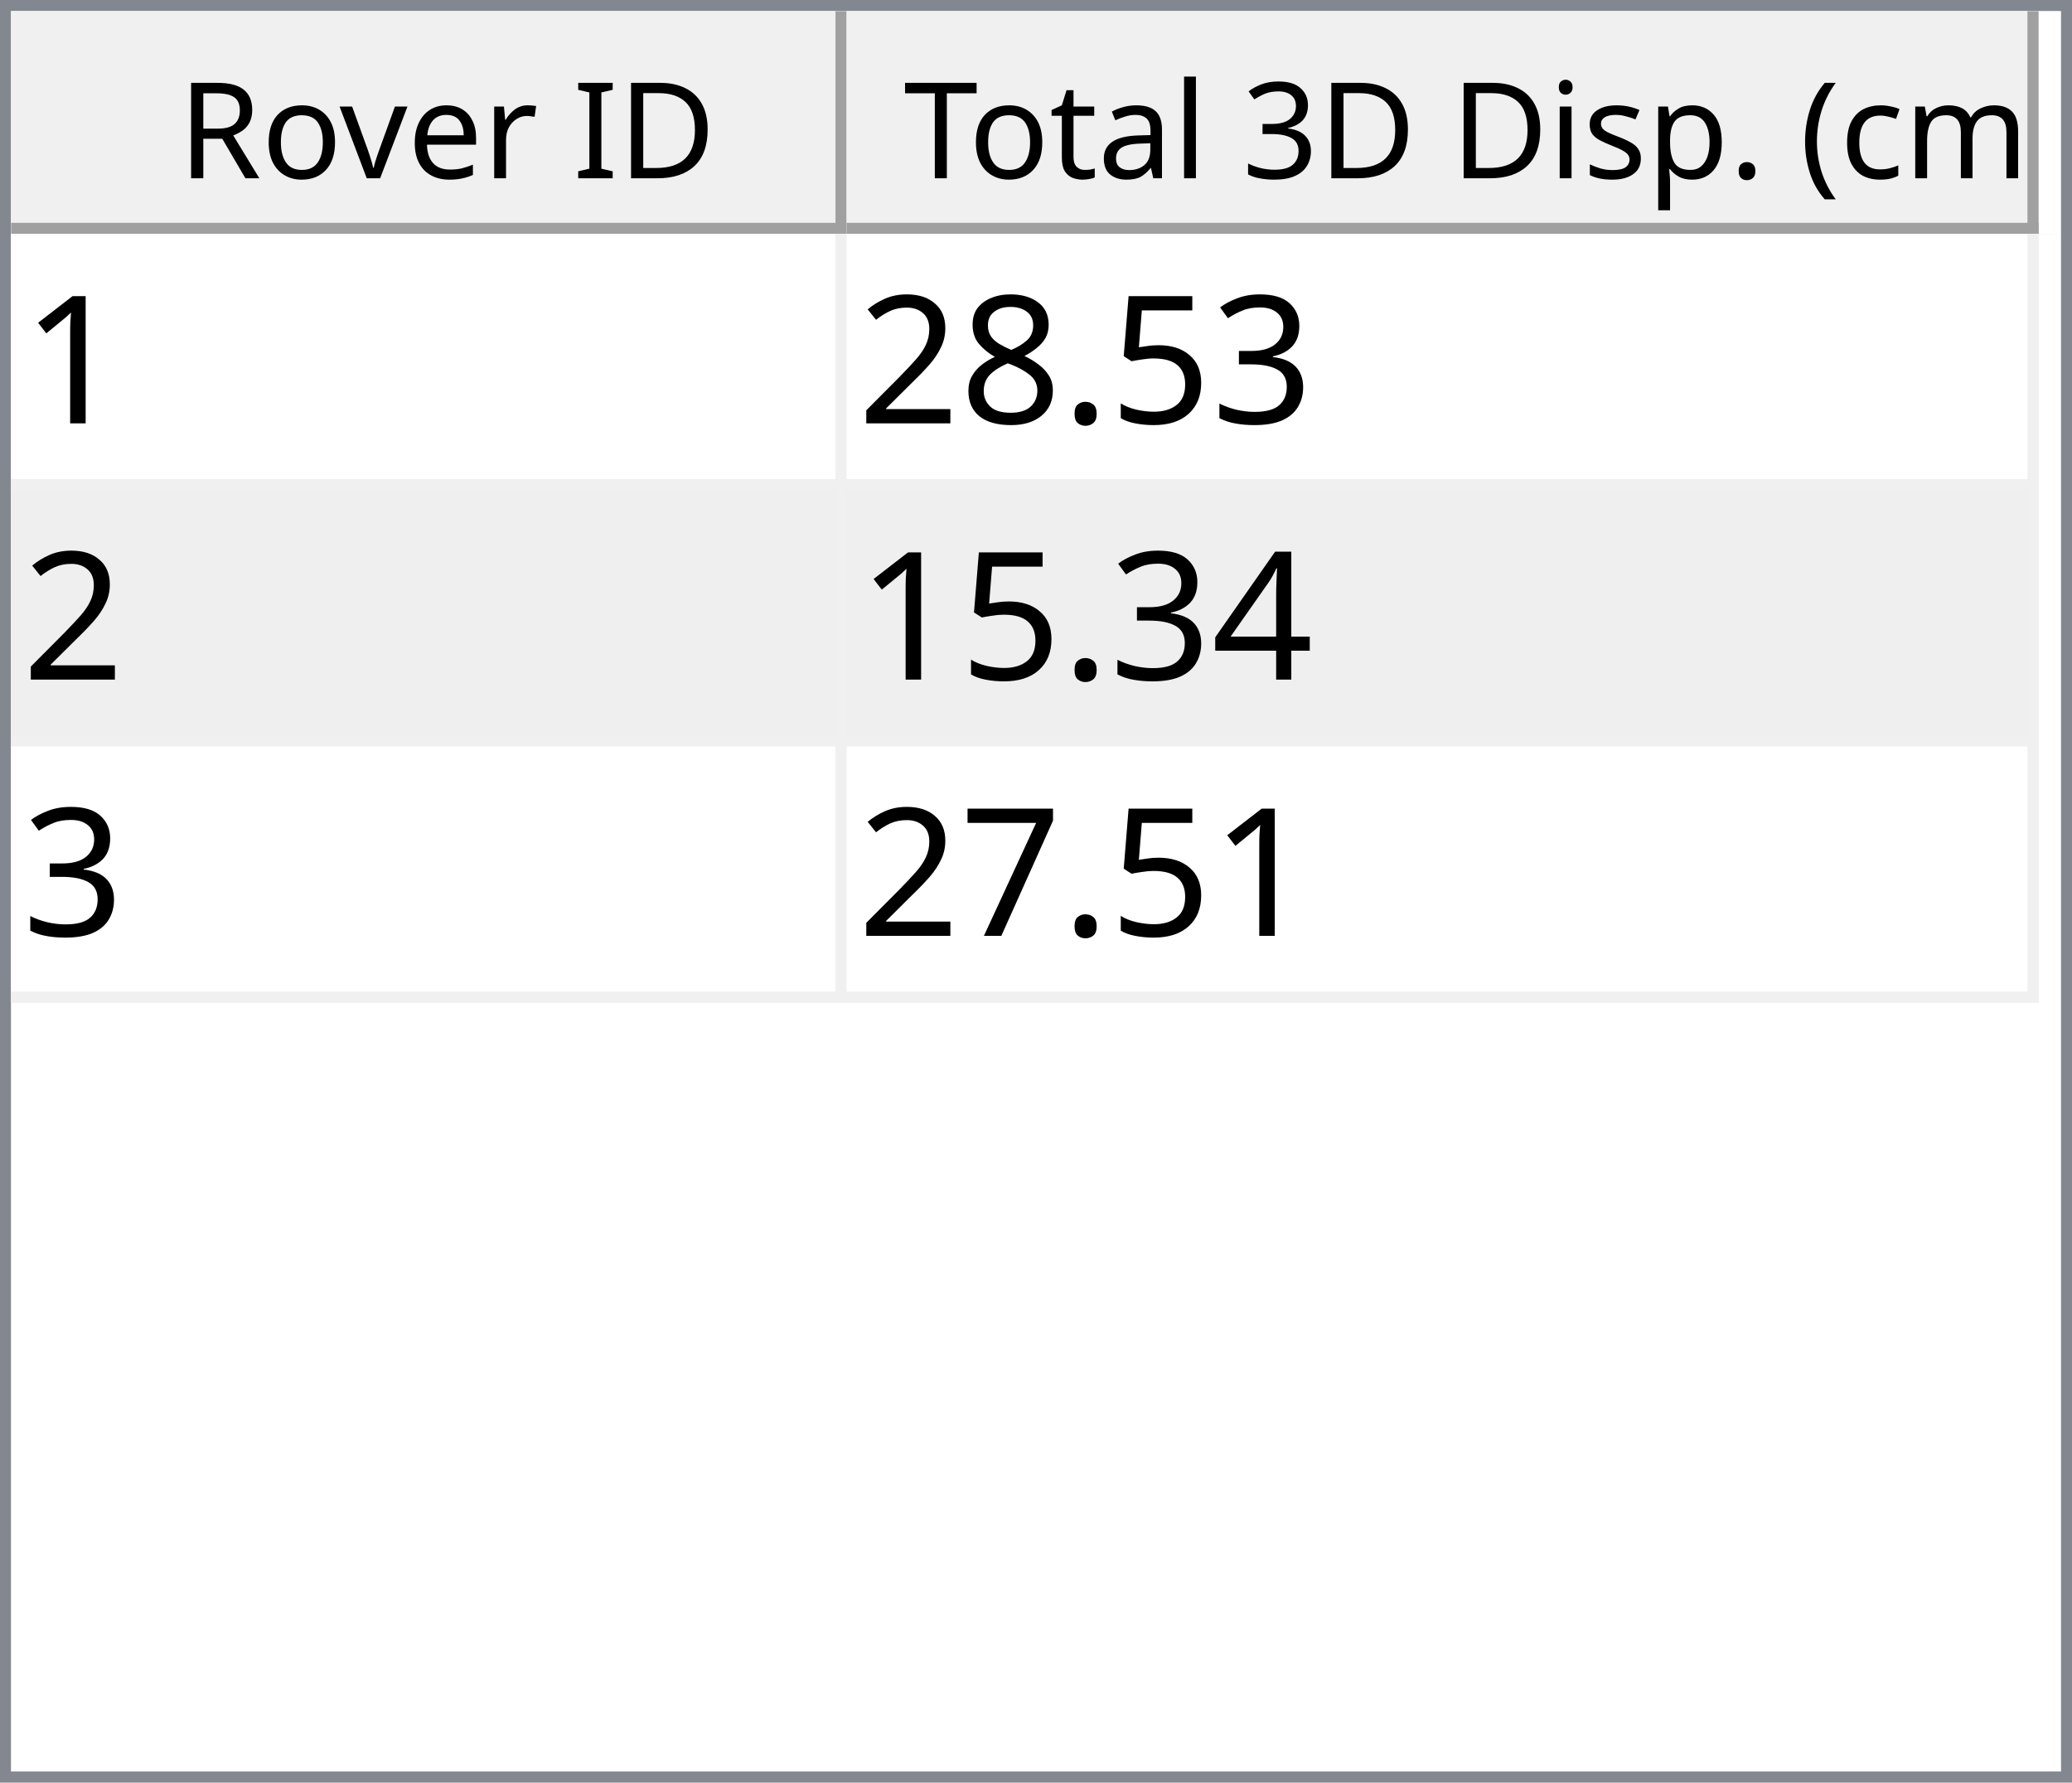
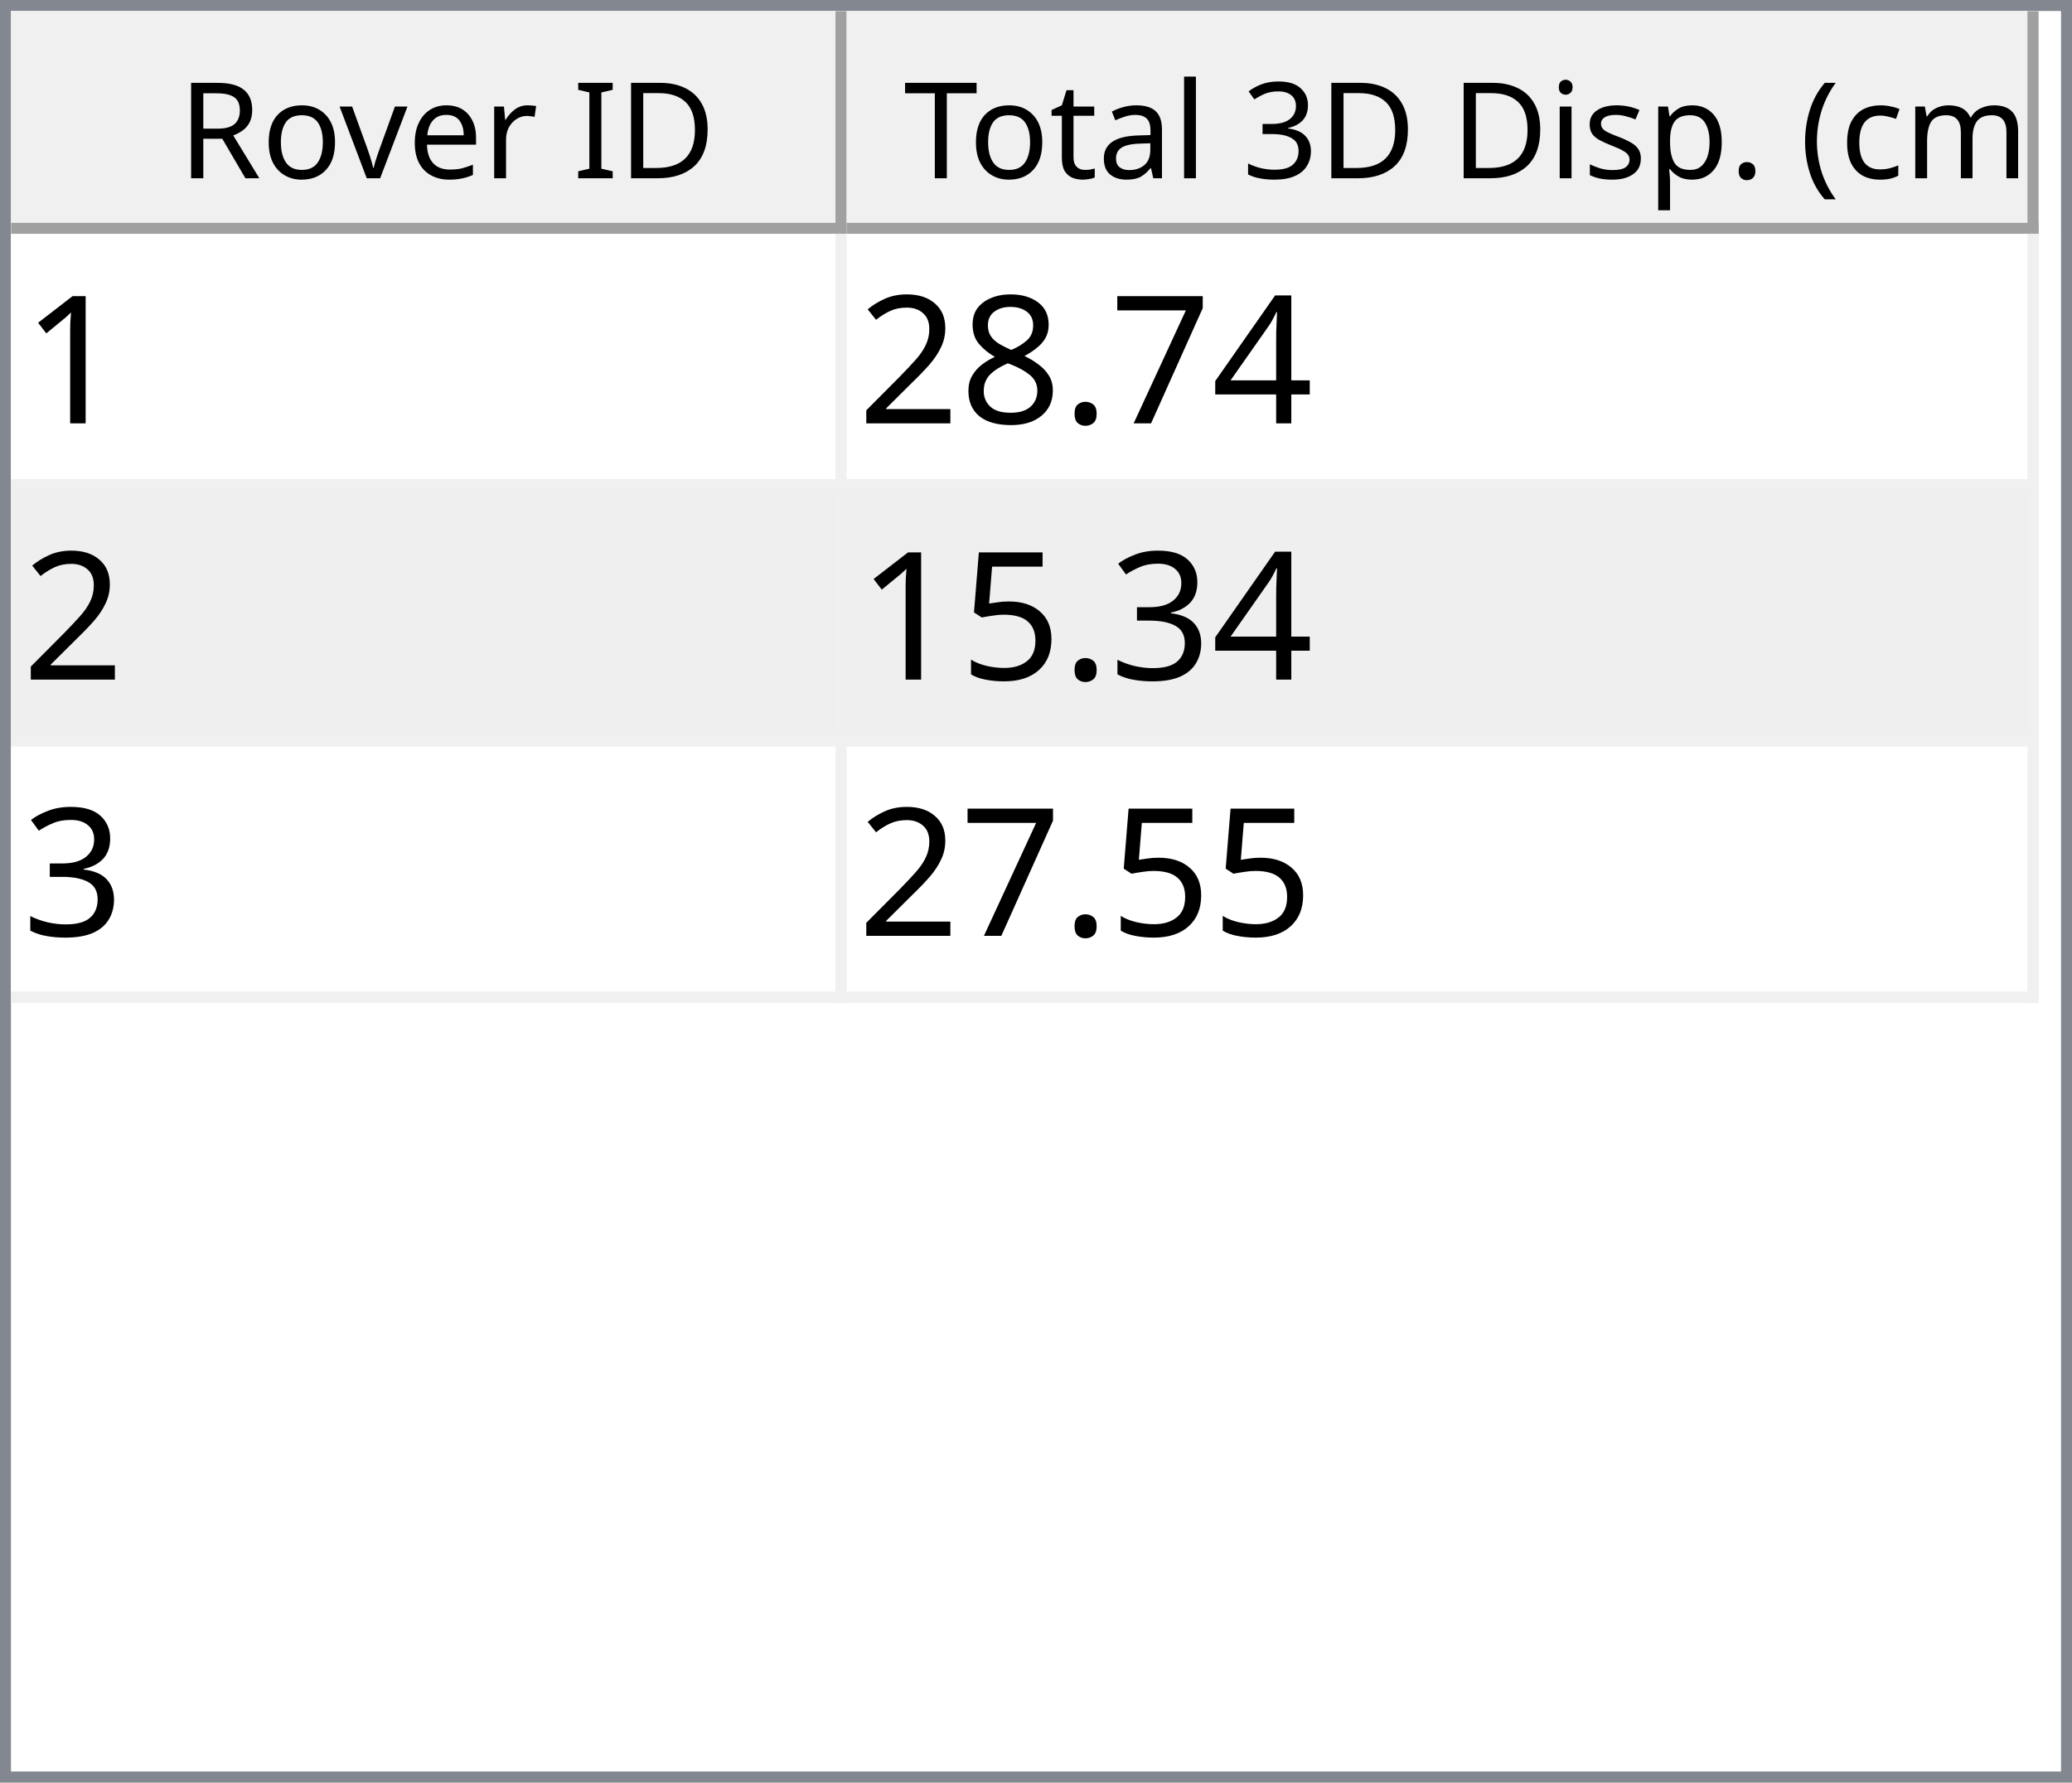
<svg xmlns="http://www.w3.org/2000/svg" style="fill-opacity:1; color-rendering:auto; color-interpolation:auto; text-rendering:auto; stroke:black; stroke-linecap:square; stroke-miterlimit:10; shape-rendering:auto; stroke-opacity:1; fill:black; stroke-dasharray:none; font-weight:normal; stroke-width:1; font-family:'Dialog'; font-style:normal; stroke-linejoin:miter; font-size:12px; stroke-dashoffset:0; image-rendering:auto;" width="186" height="160">
  <defs id="genericDefs" />
  <g>
    <defs id="defs1">
      <clipPath clipPathUnits="userSpaceOnUse" id="clipPath1">
        <path d="M0 0 L186 0 L186 160 L0 160 L0 0 Z" />
      </clipPath>
      <clipPath clipPathUnits="userSpaceOnUse" id="clipPath2">
        <path d="M0 0 L0 160 L186 160 L186 0 Z" />
      </clipPath>
      <clipPath clipPathUnits="userSpaceOnUse" id="clipPath3">
        <path d="M0 0 L0 20 L184 20 L184 0 Z" />
      </clipPath>
      <clipPath clipPathUnits="userSpaceOnUse" id="clipPath4">
        <path d="M0 0 L0 20 L75 20 L75 0 Z" />
      </clipPath>
      <clipPath clipPathUnits="userSpaceOnUse" id="clipPath5">
        <path d="M1 1 L1 19 L74 19 L74 1 Z" />
      </clipPath>
      <clipPath clipPathUnits="userSpaceOnUse" id="clipPath6">
        <path d="M0 0 L0 18 L73 18 L73 0 Z" />
      </clipPath>
      <clipPath clipPathUnits="userSpaceOnUse" id="clipPath7">
        <path d="M-0.5 -0.5 L-0.5 19.5 L74.5 19.5 L74.5 -0.5 Z" />
      </clipPath>
      <clipPath clipPathUnits="userSpaceOnUse" id="clipPath8">
        <path d="M0 0 L0 20 L107 20 L107 0 Z" />
      </clipPath>
      <clipPath clipPathUnits="userSpaceOnUse" id="clipPath9">
        <path d="M1 1 L1 19 L106 19 L106 1 Z" />
      </clipPath>
      <clipPath clipPathUnits="userSpaceOnUse" id="clipPath10">
        <path d="M0 0 L0 18 L105 18 L105 0 Z" />
      </clipPath>
      <clipPath clipPathUnits="userSpaceOnUse" id="clipPath11">
        <path d="M-0.5 -0.5 L-0.5 19.5 L106.5 19.5 L106.5 -0.5 Z" />
      </clipPath>
      <clipPath clipPathUnits="userSpaceOnUse" id="clipPath12">
        <path d="M0 0 L0 138 L184 138 L184 0 Z" />
      </clipPath>
      <clipPath clipPathUnits="userSpaceOnUse" id="clipPath13">
        <path d="M0 0 L0 69 L182 69 L182 0 Z" />
      </clipPath>
      <clipPath clipPathUnits="userSpaceOnUse" id="clipPath14">
        <path d="M-0.5 -0.5 L-0.5 68.5 L181.5 68.5 L181.5 -0.5 Z" />
      </clipPath>
      <clipPath clipPathUnits="userSpaceOnUse" id="clipPath15">
        <path d="M0 0 L0 22 L74 22 L74 0 Z" />
      </clipPath>
      <clipPath clipPathUnits="userSpaceOnUse" id="clipPath16">
        <path d="M0 0 L0 22 L106 22 L106 0 Z" />
      </clipPath>
      <font horiz-adv-x="64.551" id="font1">
        <font-face ascent="107.91" descent="25.098" units-per-em="100" style="font-style:normal; font-family:Segoe UI; font-weight:normal;" />
        <missing-glyph horiz-adv-x="64.551" d="M8.109 0 L8.109 68.266 L56.453 68.266 L56.453 0 L8.109 0 ZM15.328 7.234 L49.219 7.234 L49.219 61.031 L15.328 61.031 L15.328 7.234 Z" />
        <glyph unicode="D" horiz-adv-x="70.117" d="M9.188 0 L9.188 70.016 L28.516 70.016 Q65.531 70.016 65.531 35.891 Q65.531 19.672 55.25 9.836 Q44.969 0 27.734 0 L9.188 0 ZM17.391 62.594 L17.391 7.422 L27.828 7.422 Q41.609 7.422 49.273 14.797 Q56.938 22.172 56.938 35.688 Q56.938 62.594 28.328 62.594 L17.391 62.594 Z" />
        <glyph unicode="I" horiz-adv-x="26.611" d="M17.391 0 L9.188 0 L9.188 70.016 L17.391 70.016 L17.391 0 Z" />
        <glyph unicode=" " horiz-adv-x="27.393" d="" />
        <glyph unicode="r" horiz-adv-x="34.766" d="M34.188 41.891 Q32.078 43.5 28.125 43.5 Q23 43.5 19.555 38.672 Q16.109 33.844 16.109 25.484 L16.109 0 L8.109 0 L8.109 50 L16.109 50 L16.109 39.703 L16.312 39.703 Q18.016 44.969 21.531 47.922 Q25.047 50.875 29.391 50.875 Q32.516 50.875 34.188 50.203 L34.188 41.891 Z" />
        <glyph unicode="e" horiz-adv-x="52.295" d="M48.297 23 L12.984 23 Q13.188 14.656 17.484 10.109 Q21.781 5.562 29.297 5.562 Q37.75 5.562 44.828 11.141 L44.828 3.609 Q38.234 -1.172 27.391 -1.172 Q16.797 -1.172 10.742 5.641 Q4.688 12.453 4.688 24.812 Q4.688 36.469 11.305 43.82 Q17.922 51.172 27.734 51.172 Q37.547 51.172 42.922 44.828 Q48.297 38.484 48.297 27.203 L48.297 23 ZM40.094 29.781 Q40.047 36.719 36.75 40.578 Q33.453 44.438 27.594 44.438 Q21.922 44.438 17.969 40.383 Q14.016 36.328 13.094 29.781 L40.094 29.781 Z" />
        <glyph unicode="v" horiz-adv-x="47.9" d="M47.406 50 L27.484 0 L19.625 0 L0.688 50 L9.469 50 L22.172 13.672 Q23.578 9.672 23.922 6.688 L24.125 6.688 Q24.609 10.453 25.688 13.484 L38.969 50 L47.406 50 Z" />
        <glyph unicode="o" horiz-adv-x="58.594" d="M29 -1.172 Q17.922 -1.172 11.305 5.836 Q4.688 12.844 4.688 24.422 Q4.688 37.016 11.57 44.094 Q18.453 51.172 30.172 51.172 Q41.359 51.172 47.633 44.289 Q53.906 37.406 53.906 25.203 Q53.906 13.234 47.141 6.031 Q40.375 -1.172 29 -1.172 ZM29.594 44.438 Q21.875 44.438 17.383 39.188 Q12.891 33.938 12.891 24.703 Q12.891 15.828 17.43 10.695 Q21.969 5.562 29.594 5.562 Q37.359 5.562 41.531 10.594 Q45.703 15.625 45.703 24.906 Q45.703 34.281 41.531 39.359 Q37.359 44.438 29.594 44.438 Z" />
        <glyph unicode="R" horiz-adv-x="59.814" d="M59.375 0 L49.609 0 L37.891 19.625 Q36.281 22.359 34.766 24.289 Q33.25 26.219 31.664 27.438 Q30.078 28.656 28.25 29.219 Q26.422 29.781 24.125 29.781 L17.391 29.781 L17.391 0 L9.188 0 L9.188 70.016 L30.078 70.016 Q34.672 70.016 38.555 68.867 Q42.438 67.719 45.289 65.375 Q48.141 63.031 49.758 59.547 Q51.375 56.062 51.375 51.375 Q51.375 47.703 50.273 44.656 Q49.172 41.609 47.148 39.211 Q45.125 36.812 42.266 35.133 Q39.406 33.453 35.844 32.516 L35.844 32.328 Q37.594 31.547 38.891 30.547 Q40.188 29.547 41.359 28.18 Q42.531 26.812 43.68 25.078 Q44.828 23.344 46.234 21.047 L59.375 0 ZM17.391 62.594 L17.391 37.203 L28.516 37.203 Q31.594 37.203 34.203 38.133 Q36.812 39.062 38.719 40.797 Q40.625 42.531 41.703 45.047 Q42.781 47.562 42.781 50.688 Q42.781 56.297 39.141 59.445 Q35.5 62.594 28.609 62.594 L17.391 62.594 Z" />
        <glyph unicode=")" horiz-adv-x="30.176" d="M8.297 -15.922 L1.172 -15.922 Q16.406 2.344 16.406 26.812 Q16.406 51.469 1.078 70.016 L8.297 70.016 Q23.531 52.156 23.531 26.703 Q23.531 1.375 8.297 -15.922 Z" />
        <glyph unicode="m" horiz-adv-x="86.133" d="M79.109 0 L71.094 0 L71.094 28.719 Q71.094 37.016 68.531 40.727 Q65.969 44.438 59.906 44.438 Q54.781 44.438 51.195 39.75 Q47.609 35.062 47.609 28.516 L47.609 0 L39.594 0 L39.594 29.688 Q39.594 44.438 28.219 44.438 Q22.953 44.438 19.531 40.016 Q16.109 35.594 16.109 28.516 L16.109 0 L8.109 0 L8.109 50 L16.109 50 L16.109 42.094 L16.312 42.094 Q21.625 51.172 31.844 51.172 Q36.969 51.172 40.773 48.312 Q44.578 45.453 46 40.828 Q51.562 51.172 62.594 51.172 Q79.109 51.172 79.109 30.812 L79.109 0 Z" />
        <glyph unicode="c" horiz-adv-x="46.191" d="M42.188 2.297 Q36.422 -1.172 28.516 -1.172 Q17.828 -1.172 11.258 5.789 Q4.688 12.75 4.688 23.828 Q4.688 36.188 11.766 43.68 Q18.844 51.172 30.672 51.172 Q37.25 51.172 42.281 48.734 L42.281 40.531 Q36.719 44.438 30.375 44.438 Q22.703 44.438 17.797 38.945 Q12.891 33.453 12.891 24.516 Q12.891 15.719 17.508 10.641 Q22.125 5.562 29.891 5.562 Q36.422 5.562 42.188 9.906 L42.188 2.297 Z" />
        <glyph unicode="(" horiz-adv-x="30.176" d="M29.109 -15.922 L21.969 -15.922 Q6.844 1.375 6.844 26.703 Q6.844 52.156 21.969 70.016 L29.203 70.016 Q13.875 51.469 13.875 26.812 Q13.875 2.344 29.109 -15.922 Z" />
        <glyph unicode="." horiz-adv-x="21.68" d="M10.891 -1.078 Q8.641 -1.078 7.055 0.539 Q5.469 2.156 5.469 4.391 Q5.469 6.641 7.055 8.273 Q8.641 9.906 10.891 9.906 Q13.188 9.906 14.797 8.273 Q16.406 6.641 16.406 4.391 Q16.406 2.156 14.797 0.539 Q13.188 -1.078 10.891 -1.078 Z" />
        <glyph unicode="p" horiz-adv-x="58.789" d="M16.312 7.234 L16.109 7.234 L16.109 -23 L8.109 -23 L8.109 50 L16.109 50 L16.109 41.219 L16.312 41.219 Q22.219 51.172 33.594 51.172 Q43.266 51.172 48.688 44.461 Q54.109 37.75 54.109 26.469 Q54.109 13.922 48 6.375 Q41.891 -1.172 31.297 -1.172 Q21.578 -1.172 16.312 7.234 ZM16.109 27.391 L16.109 20.406 Q16.109 14.203 20.141 9.883 Q24.172 5.562 30.375 5.562 Q37.641 5.562 41.773 11.133 Q45.906 16.703 45.906 26.609 Q45.906 34.969 42.047 39.703 Q38.188 44.438 31.594 44.438 Q24.609 44.438 20.359 39.578 Q16.109 34.719 16.109 27.391 Z" />
        <glyph unicode="s" horiz-adv-x="42.432" d="M5.078 1.812 L5.078 10.406 Q11.625 5.562 19.484 5.562 Q30.031 5.562 30.031 12.594 Q30.031 14.594 29.125 15.992 Q28.219 17.391 26.68 18.461 Q25.141 19.531 23.07 20.383 Q21 21.234 18.609 22.172 Q15.281 23.484 12.766 24.828 Q10.25 26.172 8.57 27.859 Q6.891 29.547 6.031 31.695 Q5.172 33.844 5.172 36.719 Q5.172 40.234 6.789 42.945 Q8.406 45.656 11.086 47.484 Q13.766 49.312 17.211 50.242 Q20.656 51.172 24.312 51.172 Q30.812 51.172 35.938 48.922 L35.938 40.828 Q30.422 44.438 23.25 44.438 Q21 44.438 19.195 43.922 Q17.391 43.406 16.094 42.477 Q14.797 41.547 14.086 40.258 Q13.375 38.969 13.375 37.406 Q13.375 35.453 14.086 34.133 Q14.797 32.812 16.164 31.789 Q17.531 30.766 19.484 29.938 Q21.438 29.109 23.922 28.125 Q27.25 26.859 29.883 25.516 Q32.516 24.172 34.375 22.484 Q36.234 20.797 37.234 18.602 Q38.234 16.406 38.234 13.375 Q38.234 9.672 36.602 6.938 Q34.969 4.203 32.234 2.398 Q29.5 0.594 25.93 -0.289 Q22.359 -1.172 18.453 -1.172 Q10.75 -1.172 5.078 1.812 Z" />
        <glyph unicode="i" horiz-adv-x="24.219" d="M12.203 62.703 Q10.062 62.703 8.547 64.164 Q7.031 65.625 7.031 67.875 Q7.031 70.125 8.547 71.609 Q10.062 73.094 12.203 73.094 Q14.406 73.094 15.945 71.609 Q17.484 70.125 17.484 67.875 Q17.484 65.719 15.945 64.211 Q14.406 62.703 12.203 62.703 ZM16.109 0 L8.109 0 L8.109 50 L16.109 50 L16.109 0 Z" />
        <glyph unicode="3" horiz-adv-x="53.906" d="M46.531 19.828 Q46.531 15.094 44.75 11.211 Q42.969 7.328 39.719 4.57 Q36.469 1.812 31.93 0.297 Q27.391 -1.219 21.922 -1.219 Q11.922 -1.219 6 2.594 L6 11.188 Q13.094 5.609 22.219 5.609 Q25.875 5.609 28.828 6.539 Q31.781 7.469 33.906 9.227 Q36.031 10.984 37.18 13.477 Q38.328 15.969 38.328 19.094 Q38.328 32.812 18.797 32.812 L12.984 32.812 L12.984 39.594 L18.5 39.594 Q35.797 39.594 35.797 52.484 Q35.797 64.406 22.609 64.406 Q15.188 64.406 8.688 59.422 L8.688 67.188 Q15.375 71.188 24.609 71.188 Q29 71.188 32.57 69.969 Q36.141 68.75 38.68 66.555 Q41.219 64.359 42.609 61.281 Q44 58.203 44 54.5 Q44 40.672 30.031 36.719 L30.031 36.531 Q33.594 36.141 36.625 34.797 Q39.656 33.453 41.852 31.305 Q44.047 29.156 45.289 26.25 Q46.531 23.344 46.531 19.828 Z" />
        <glyph unicode="l" horiz-adv-x="24.219" d="M16.109 0 L8.109 0 L8.109 74.031 L16.109 74.031 L16.109 0 Z" />
        <glyph unicode="a" horiz-adv-x="50.879" d="M43.891 0 L35.891 0 L35.891 7.812 L35.688 7.812 Q30.469 -1.172 20.312 -1.172 Q12.844 -1.172 8.617 2.781 Q4.391 6.734 4.391 13.281 Q4.391 27.297 20.906 29.594 L35.891 31.688 Q35.891 44.438 25.594 44.438 Q16.547 44.438 9.281 38.281 L9.281 46.484 Q16.656 51.172 26.266 51.172 Q43.891 51.172 43.891 32.516 L43.891 0 ZM35.891 25.297 L23.828 23.641 Q18.266 22.859 15.43 20.875 Q12.594 18.891 12.594 13.875 Q12.594 10.203 15.211 7.883 Q17.828 5.562 22.172 5.562 Q28.125 5.562 32.008 9.742 Q35.891 13.922 35.891 20.312 L35.891 25.297 Z" />
        <glyph unicode="t" horiz-adv-x="33.887" d="M31.297 0.484 Q28.469 -1.078 23.828 -1.078 Q10.688 -1.078 10.688 13.578 L10.688 43.172 L2.094 43.172 L2.094 50 L10.688 50 L10.688 62.203 L18.703 64.797 L18.703 50 L31.297 50 L31.297 43.172 L18.703 43.172 L18.703 14.984 Q18.703 9.969 20.414 7.82 Q22.125 5.672 26.078 5.672 Q29.109 5.672 31.297 7.328 L31.297 0.484 Z" />
        <glyph unicode="T" horiz-adv-x="52.393" d="M50.594 62.594 L30.375 62.594 L30.375 0 L22.172 0 L22.172 62.594 L2 62.594 L2 70.016 L50.594 70.016 L50.594 62.594 Z" />
      </font>
      <font horiz-adv-x="75.0" id="font2">
        <font-face ascent="100.537" descent="21.973" units-per-em="100" style="font-style:normal; font-family:sans-serif; font-weight:normal;" />
        <missing-glyph horiz-adv-x="75.0" d="M12.5 0 L12.5 62.5 L62.5 62.5 L62.5 0 L12.5 0 ZM14.062 1.562 L60.938 1.562 L60.938 60.938 L14.062 60.938 L14.062 1.562 Z" />
        <glyph unicode="1" horiz-adv-x="55.615" d="M37.25 0 L28.469 0 L28.469 56 Q25.297 52.984 20.141 49.953 Q14.984 46.922 10.891 45.406 L10.891 53.906 Q18.266 57.375 23.781 62.305 Q29.297 67.234 31.594 71.875 L37.25 71.875 L37.25 0 Z" />
-         <glyph unicode="3" horiz-adv-x="55.615" d="M4.203 18.891 L12.984 20.062 Q14.5 12.594 18.141 9.297 Q21.781 6 27 6 Q33.203 6 37.477 10.297 Q41.75 14.594 41.75 20.953 Q41.75 27 37.797 30.93 Q33.844 34.859 27.734 34.859 Q25.25 34.859 21.531 33.891 L22.516 41.609 Q23.391 41.5 23.922 41.5 Q29.547 41.5 34.039 44.43 Q38.531 47.359 38.531 53.469 Q38.531 58.297 35.258 61.477 Q31.984 64.656 26.812 64.656 Q21.688 64.656 18.266 61.43 Q14.844 58.203 13.875 51.766 L5.078 53.328 Q6.688 62.156 12.398 67.016 Q18.109 71.875 26.609 71.875 Q32.469 71.875 37.398 69.359 Q42.328 66.844 44.945 62.5 Q47.562 58.156 47.562 53.266 Q47.562 48.641 45.07 44.828 Q42.578 41.016 37.703 38.766 Q44.047 37.312 47.562 32.695 Q51.078 28.078 51.078 21.141 Q51.078 11.766 44.242 5.25 Q37.406 -1.266 26.953 -1.266 Q17.531 -1.266 11.305 4.352 Q5.078 9.969 4.203 18.891 Z" />
-         <glyph unicode="5" horiz-adv-x="55.615" d="M4.156 18.75 L13.375 19.531 Q14.406 12.797 18.141 9.398 Q21.875 6 27.156 6 Q33.5 6 37.891 10.789 Q42.281 15.578 42.281 23.484 Q42.281 31 38.062 35.352 Q33.844 39.703 27 39.703 Q22.75 39.703 19.336 37.773 Q15.922 35.844 13.969 32.766 L5.719 33.844 L12.641 70.609 L48.25 70.609 L48.25 62.203 L19.672 62.203 L15.828 42.969 Q22.266 47.469 29.344 47.469 Q38.719 47.469 45.164 40.969 Q51.609 34.469 51.609 24.266 Q51.609 14.547 45.953 7.469 Q39.062 -1.219 27.156 -1.219 Q17.391 -1.219 11.211 4.25 Q5.031 9.719 4.156 18.75 Z" />
+         <glyph unicode="4" horiz-adv-x="55.615" d="M32.328 0 L32.328 17.141 L1.266 17.141 L1.266 25.203 L33.938 71.578 L41.109 71.578 L41.109 25.203 L50.781 25.203 L50.781 17.141 L41.109 17.141 L41.109 0 L32.328 0 ZM32.328 25.203 L32.328 57.469 L9.906 25.203 L32.328 25.203 Z" />
+         <glyph unicode="7" horiz-adv-x="55.615" d="M4.734 62.203 L4.734 70.656 L51.078 70.656 L51.078 63.812 Q44.234 56.547 37.523 44.484 Q30.812 32.422 27.156 19.672 Q24.516 10.688 23.781 0 L14.75 0 Q14.891 8.453 18.062 20.414 Q21.234 32.375 27.172 43.484 Q33.109 54.594 39.797 62.203 L4.734 62.203 Z" />
        <glyph unicode="." horiz-adv-x="27.783" d="M9.078 0 L9.078 10.016 L19.094 10.016 L19.094 0 L9.078 0 Z" />
        <glyph unicode="8" horiz-adv-x="55.615" d="M17.672 38.812 Q12.203 40.828 9.57 44.539 Q6.938 48.25 6.938 53.422 Q6.938 61.234 12.555 66.555 Q18.172 71.875 27.484 71.875 Q36.859 71.875 42.578 66.43 Q48.297 60.984 48.297 53.172 Q48.297 48.188 45.68 44.508 Q43.062 40.828 37.75 38.812 Q44.344 36.672 47.781 31.883 Q51.219 27.094 51.219 20.453 Q51.219 11.281 44.727 5.031 Q38.234 -1.219 27.641 -1.219 Q17.047 -1.219 10.547 5.055 Q4.047 11.328 4.047 20.703 Q4.047 27.688 7.594 32.398 Q11.141 37.109 17.672 38.812 ZM15.922 53.719 Q15.922 48.641 19.195 45.414 Q22.469 42.188 27.688 42.188 Q32.766 42.188 36.016 45.383 Q39.266 48.578 39.266 53.219 Q39.266 58.062 35.914 61.359 Q32.562 64.656 27.594 64.656 Q22.562 64.656 19.242 61.43 Q15.922 58.203 15.922 53.719 ZM13.094 20.656 Q13.094 16.891 14.875 13.375 Q16.656 9.859 20.172 7.93 Q23.688 6 27.734 6 Q34.031 6 38.133 10.055 Q42.234 14.109 42.234 20.359 Q42.234 26.703 38.016 30.859 Q33.797 35.016 27.438 35.016 Q21.234 35.016 17.164 30.914 Q13.094 26.812 13.094 20.656 Z" />
        <glyph unicode="2" horiz-adv-x="55.615" d="M50.344 8.453 L50.344 0 L3.031 0 Q2.938 3.172 4.047 6.109 Q5.859 10.938 9.836 15.625 Q13.812 20.312 21.344 26.469 Q33.016 36.031 37.117 41.625 Q41.219 47.219 41.219 52.203 Q41.219 57.422 37.477 61.008 Q33.734 64.594 27.734 64.594 Q21.391 64.594 17.578 60.789 Q13.766 56.984 13.719 50.25 L4.688 51.172 Q5.609 61.281 11.664 66.578 Q17.719 71.875 27.938 71.875 Q38.234 71.875 44.242 66.164 Q50.25 60.453 50.25 52 Q50.25 47.703 48.492 43.555 Q46.734 39.406 42.656 34.812 Q38.578 30.219 29.109 22.219 Q21.188 15.578 18.945 13.211 Q16.703 10.844 15.234 8.453 L50.344 8.453 Z" />
-         <glyph unicode="4" horiz-adv-x="55.615" d="M32.328 0 L32.328 17.141 L1.266 17.141 L1.266 25.203 L33.938 71.578 L41.109 71.578 L41.109 25.203 L50.781 25.203 L50.781 17.141 L41.109 17.141 L41.109 0 L32.328 0 ZM32.328 25.203 L32.328 57.469 L9.906 25.203 L32.328 25.203 Z" />
-         <glyph unicode="7" horiz-adv-x="55.615" d="M4.734 62.203 L4.734 70.656 L51.078 70.656 L51.078 63.812 Q44.234 56.547 37.523 44.484 Q30.812 32.422 27.156 19.672 Q24.516 10.688 23.781 0 L14.75 0 Q14.891 8.453 18.062 20.414 Q21.234 32.375 27.172 43.484 Q33.109 54.594 39.797 62.203 L4.734 62.203 Z" />
+         <glyph unicode="3" horiz-adv-x="55.615" d="M4.203 18.891 L12.984 20.062 Q14.5 12.594 18.141 9.297 Q21.781 6 27 6 Q33.203 6 37.477 10.297 Q41.75 14.594 41.75 20.953 Q41.75 27 37.797 30.93 Q33.844 34.859 27.734 34.859 Q25.25 34.859 21.531 33.891 L22.516 41.609 Q23.391 41.5 23.922 41.5 Q29.547 41.5 34.039 44.43 Q38.531 47.359 38.531 53.469 Q38.531 58.297 35.258 61.477 Q31.984 64.656 26.812 64.656 Q21.688 64.656 18.266 61.43 Q14.844 58.203 13.875 51.766 L5.078 53.328 Q6.688 62.156 12.398 67.016 Q18.109 71.875 26.609 71.875 Q32.469 71.875 37.398 69.359 Q42.328 66.844 44.945 62.5 Q47.562 58.156 47.562 53.266 Q47.562 48.641 45.07 44.828 Q42.578 41.016 37.703 38.766 Q44.047 37.312 47.562 32.695 Q51.078 28.078 51.078 21.141 Q51.078 11.766 44.242 5.25 Q37.406 -1.266 26.953 -1.266 Q17.531 -1.266 11.305 4.352 Q5.078 9.969 4.203 18.891 Z" />
+         <glyph unicode="5" horiz-adv-x="55.615" d="M4.156 18.75 L13.375 19.531 Q14.406 12.797 18.141 9.398 Q21.875 6 27.156 6 Q33.5 6 37.891 10.789 Q42.281 15.578 42.281 23.484 Q42.281 31 38.062 35.352 Q33.844 39.703 27 39.703 Q22.75 39.703 19.336 37.773 Q15.922 35.844 13.969 32.766 L5.719 33.844 L12.641 70.609 L48.25 70.609 L48.25 62.203 L19.672 62.203 L15.828 42.969 Q22.266 47.469 29.344 47.469 Q38.719 47.469 45.164 40.969 Q51.609 34.469 51.609 24.266 Q51.609 14.547 45.953 7.469 Q39.062 -1.219 27.156 -1.219 Q17.391 -1.219 11.211 4.25 Q5.031 9.719 4.156 18.75 Z" />
      </font>
    </defs>
    <g style="fill:white; stroke:white;">
      <rect x="0" y="0" width="186" style="clip-path:url(#clipPath1); stroke:none;" height="160" />
    </g>
    <g style="fill:white; text-rendering:optimizeSpeed; color-rendering:optimizeSpeed; image-rendering:optimizeSpeed; shape-rendering:crispEdges; stroke:white; color-interpolation:sRGB;">
      <rect x="0" width="186" height="160" y="0" style="stroke:none;" />
      <path style="stroke:none;" d="M0 160 L186 160 L186 0 L0 0 Z" />
    </g>
    <g style="fill:rgb(240,240,240); font-family:'Segoe UI'; stroke:rgb(240,240,240);">
      <rect x="0" y="0" width="186" style="clip-path:url(#clipPath2); stroke:none;" height="160" />
    </g>
    <g style="fill:rgb(130,135,144); font-family:'Segoe UI'; stroke:rgb(130,135,144);">
      <path d="M0 0 L186 0 L186 160 L0 160 L0 0 ZM1 1 L185 1 L185 159 L1 159 L1 1 Z" style="fill-rule:evenodd; clip-path:url(#clipPath2); stroke:none;" />
    </g>
    <g style="fill:white; font-family:'Segoe UI'; stroke:white;" transform="translate(1,1)">
      <rect x="0" y="0" width="184" style="clip-path:url(#clipPath3); stroke:none;" height="20" />
    </g>
    <g style="fill:rgb(240,240,240); font-family:'Segoe UI'; stroke:rgb(240,240,240);" transform="translate(1,1)">
      <rect x="0" y="0" width="75" style="clip-path:url(#clipPath4); stroke:none;" height="20" />
    </g>
    <g style="font-family:'Segoe UI';" transform="translate(2,2)">
      <text x="14" xml:space="preserve" y="14" style="clip-path:url(#clipPath6); stroke:none;">Rover ID</text>
    </g>
    <g style="fill:rgb(160,160,160); font-family:'Segoe UI'; stroke:rgb(160,160,160); stroke-linejoin:bevel;" transform="translate(1.5,1.5)">
      <line x1="74" x2="74" y1="0" style="fill:none; clip-path:url(#clipPath7);" y2="19" />
    </g>
    <g style="fill:rgb(160,160,160); font-family:'Segoe UI'; stroke:rgb(160,160,160); stroke-linejoin:bevel;" transform="matrix(1,0,0,1,1,1) translate(0.5,0.5)">
      <line x1="0" x2="74" y1="19" style="fill:none; clip-path:url(#clipPath7);" y2="19" />
    </g>
    <g style="fill:rgb(240,240,240); font-family:'Segoe UI'; stroke:rgb(240,240,240);" transform="translate(76,1)">
      <rect x="0" y="0" width="107" style="clip-path:url(#clipPath8); stroke:none;" height="20" />
    </g>
    <g style="font-family:'Segoe UI';" transform="translate(77,2)">
      <text x="1" xml:space="preserve" y="14" style="clip-path:url(#clipPath10); stroke:none;"> Total 3D Disp. (cm)</text>
    </g>
    <g style="fill:rgb(160,160,160); font-family:'Segoe UI'; stroke:rgb(160,160,160); stroke-linejoin:bevel;" transform="translate(76.5,1.5)">
      <line x1="106" x2="106" y1="0" style="fill:none; clip-path:url(#clipPath11);" y2="19" />
    </g>
    <g style="fill:rgb(160,160,160); font-family:'Segoe UI'; stroke:rgb(160,160,160); stroke-linejoin:bevel;" transform="matrix(1,0,0,1,76,1) translate(0.5,0.5)">
      <line x1="0" x2="106" y1="19" style="fill:none; clip-path:url(#clipPath11);" y2="19" />
    </g>
    <g style="fill:white; font-family:'Segoe UI'; stroke:white;" transform="translate(1,21)">
      <rect x="0" y="0" width="184" style="clip-path:url(#clipPath12); stroke:none;" height="138" />
    </g>
    <g style="fill:rgb(240,240,240); font-size:16px; font-family:sans-serif; stroke:rgb(240,240,240);" transform="translate(1,21)">
      <rect x="0" y="0" width="182" style="clip-path:url(#clipPath13); stroke:none;" height="69" />
      <line transform="translate(0.5,0.5)" x1="0" x2="181" y1="22" style="clip-path:url(#clipPath14); fill:none; stroke-linejoin:bevel;" y2="22" />
    </g>
    <g transform="matrix(1,0,0,1,1,21) translate(0.5,0.5)" style="fill:rgb(240,240,240); font-size:16px; font-family:sans-serif; stroke:rgb(240,240,240); stroke-linejoin:bevel;">
      <line x1="0" x2="181" y1="45" style="fill:none; clip-path:url(#clipPath14);" y2="45" />
    </g>
    <g transform="matrix(1,0,0,1,1,21) translate(0.5,0.5)" style="fill:rgb(240,240,240); font-size:16px; font-family:sans-serif; stroke:rgb(240,240,240); stroke-linejoin:bevel;">
      <line x1="0" x2="181" y1="68" style="fill:none; clip-path:url(#clipPath14);" y2="68" />
    </g>
    <g transform="matrix(1,0,0,1,1,21) translate(0.5,0.5)" style="fill:rgb(240,240,240); font-size:16px; font-family:sans-serif; stroke:rgb(240,240,240); stroke-linejoin:bevel;">
      <line x1="74" x2="74" y1="0" style="fill:none; clip-path:url(#clipPath14);" y2="68" />
    </g>
    <g transform="matrix(1,0,0,1,1,21) translate(0.5,0.5)" style="fill:rgb(240,240,240); font-size:16px; font-family:sans-serif; stroke:rgb(240,240,240); stroke-linejoin:bevel;">
      <line x1="181" x2="181" y1="0" style="fill:none; clip-path:url(#clipPath14);" y2="68" />
    </g>
    <g style="fill:white; font-size:16px; font-family:sans-serif; stroke:white;" transform="matrix(1,0,0,1,1,21)">
      <rect x="0" y="0" width="74" style="clip-path:url(#clipPath15); stroke:none;" height="22" />
      <text x="1" y="17" style="fill:black; clip-path:url(#clipPath15); stroke:none;" xml:space="preserve">1</text>
    </g>
    <g style="fill:white; font-size:16px; font-family:sans-serif; stroke:white;" transform="matrix(1,0,0,1,1,21) translate(75,0)">
      <rect x="0" y="0" width="106" style="clip-path:url(#clipPath16); stroke:none;" height="22" />
-       <text x="1" y="17" style="fill:black; clip-path:url(#clipPath16); stroke:none;" xml:space="preserve">28.53</text>
+       <text x="1" y="17" style="fill:black; clip-path:url(#clipPath16); stroke:none;" xml:space="preserve">28.74</text>
    </g>
    <g style="fill:rgb(239,239,239); font-size:16px; font-family:sans-serif; stroke:rgb(239,239,239);" transform="matrix(1,0,0,1,1,21) translate(0,23)">
      <rect x="0" y="0" width="74" style="clip-path:url(#clipPath15); stroke:none;" height="22" />
      <text x="1" y="17" style="fill:black; clip-path:url(#clipPath15); stroke:none;" xml:space="preserve">2</text>
    </g>
    <g style="fill:rgb(239,239,239); font-size:16px; font-family:sans-serif; stroke:rgb(239,239,239);" transform="matrix(1,0,0,1,1,21) translate(75,23)">
      <rect x="0" y="0" width="106" style="clip-path:url(#clipPath16); stroke:none;" height="22" />
      <text x="1" y="17" style="fill:black; clip-path:url(#clipPath16); stroke:none;" xml:space="preserve">15.34</text>
    </g>
    <g style="fill:white; font-size:16px; font-family:sans-serif; stroke:white;" transform="matrix(1,0,0,1,1,21) translate(0,46)">
      <rect x="0" y="0" width="74" style="clip-path:url(#clipPath15); stroke:none;" height="22" />
      <text x="1" y="17" style="fill:black; clip-path:url(#clipPath15); stroke:none;" xml:space="preserve">3</text>
    </g>
    <g style="fill:white; font-size:16px; font-family:sans-serif; stroke:white;" transform="matrix(1,0,0,1,1,21) translate(75,46)">
      <rect x="0" y="0" width="106" style="clip-path:url(#clipPath16); stroke:none;" height="22" />
-       <text x="1" y="17" style="fill:black; clip-path:url(#clipPath16); stroke:none;" xml:space="preserve">27.51</text>
+       <text x="1" y="17" style="fill:black; clip-path:url(#clipPath16); stroke:none;" xml:space="preserve">27.55</text>
    </g>
  </g>
</svg>
